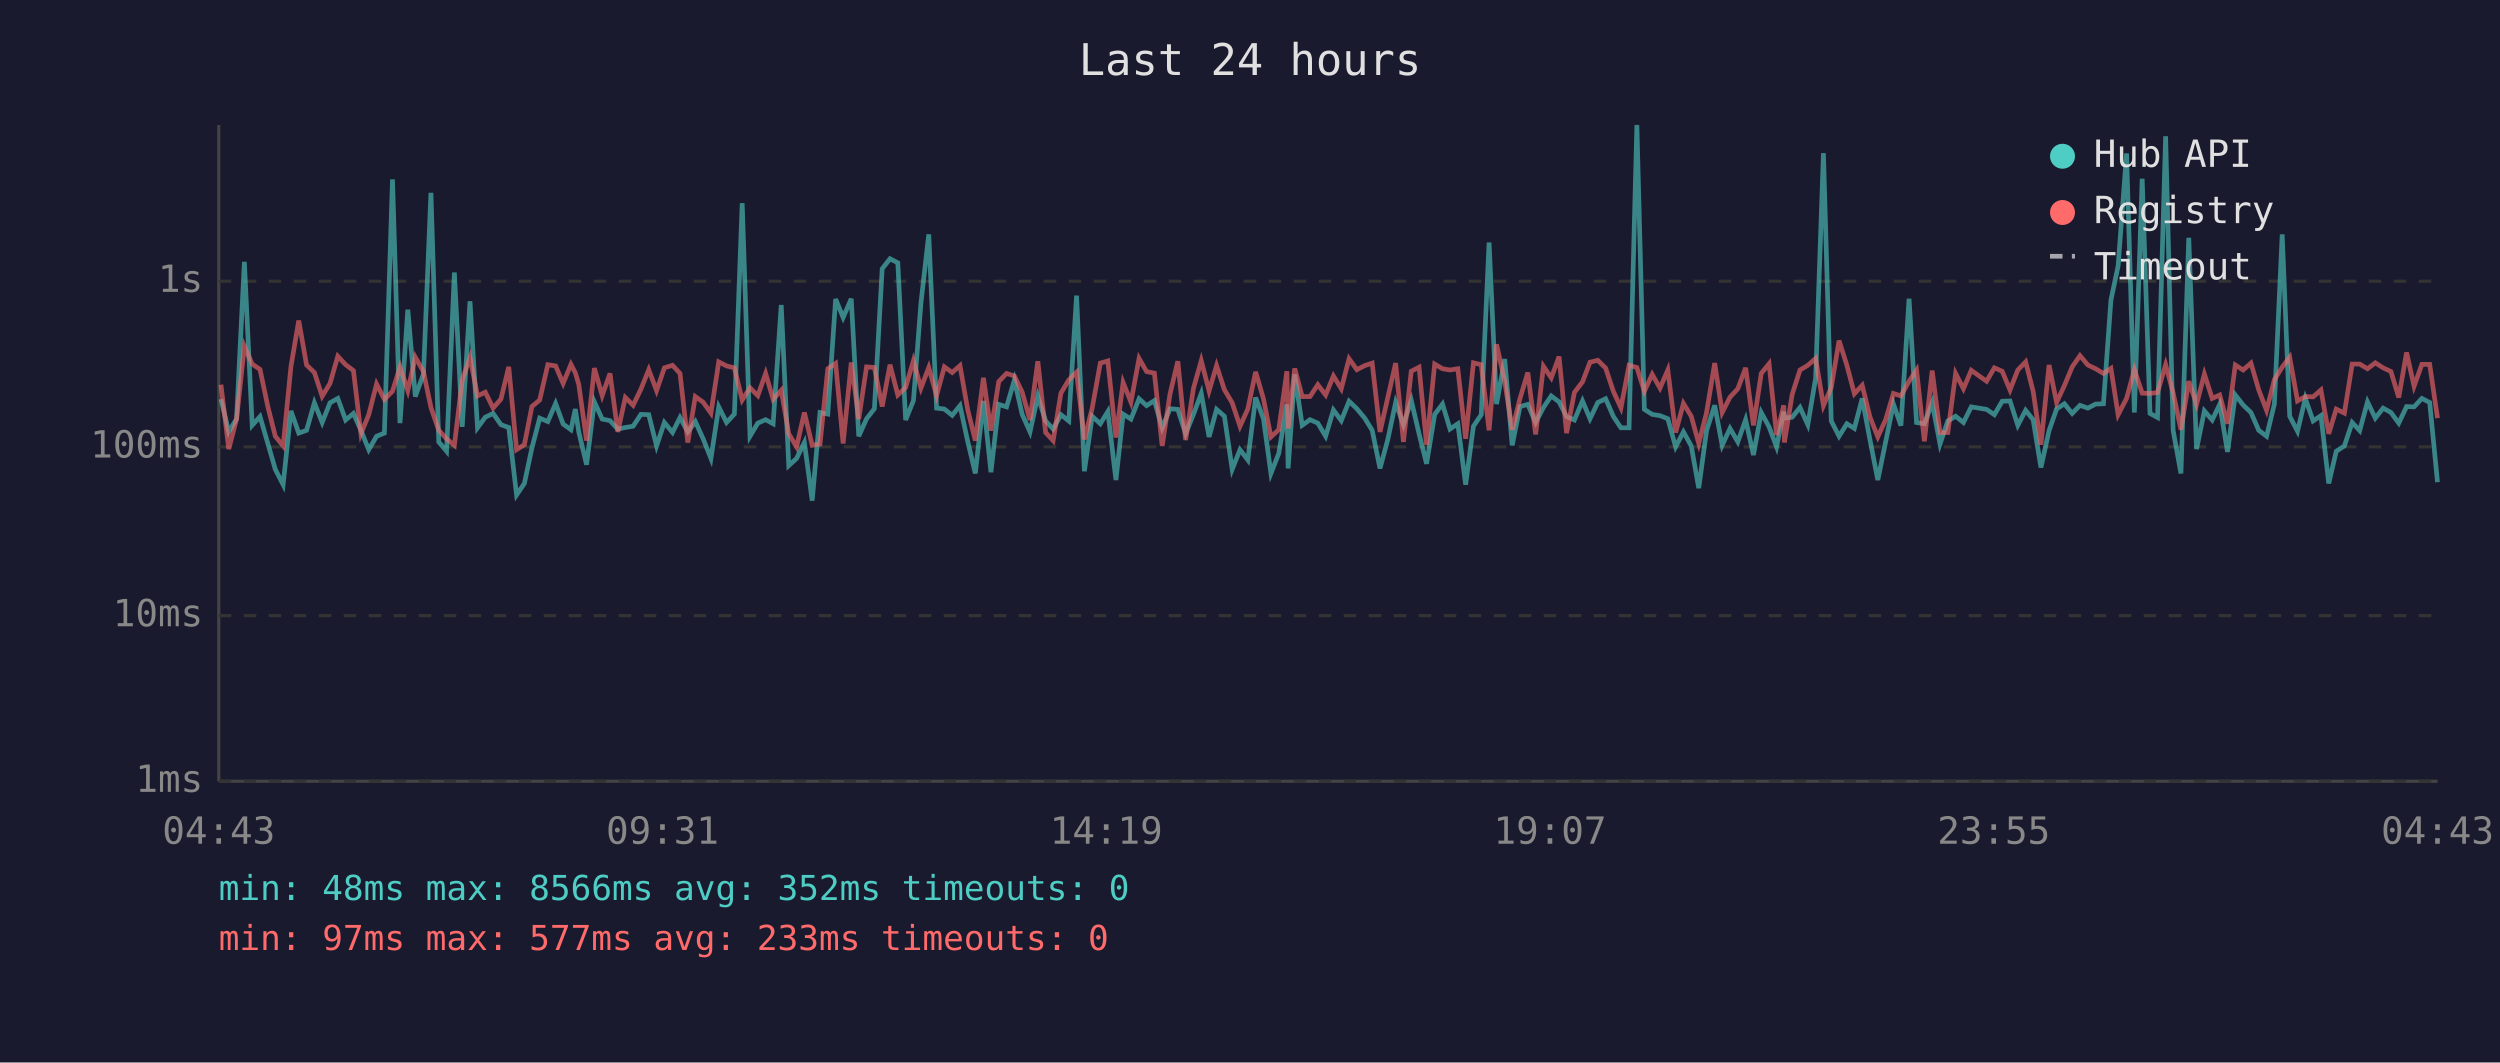
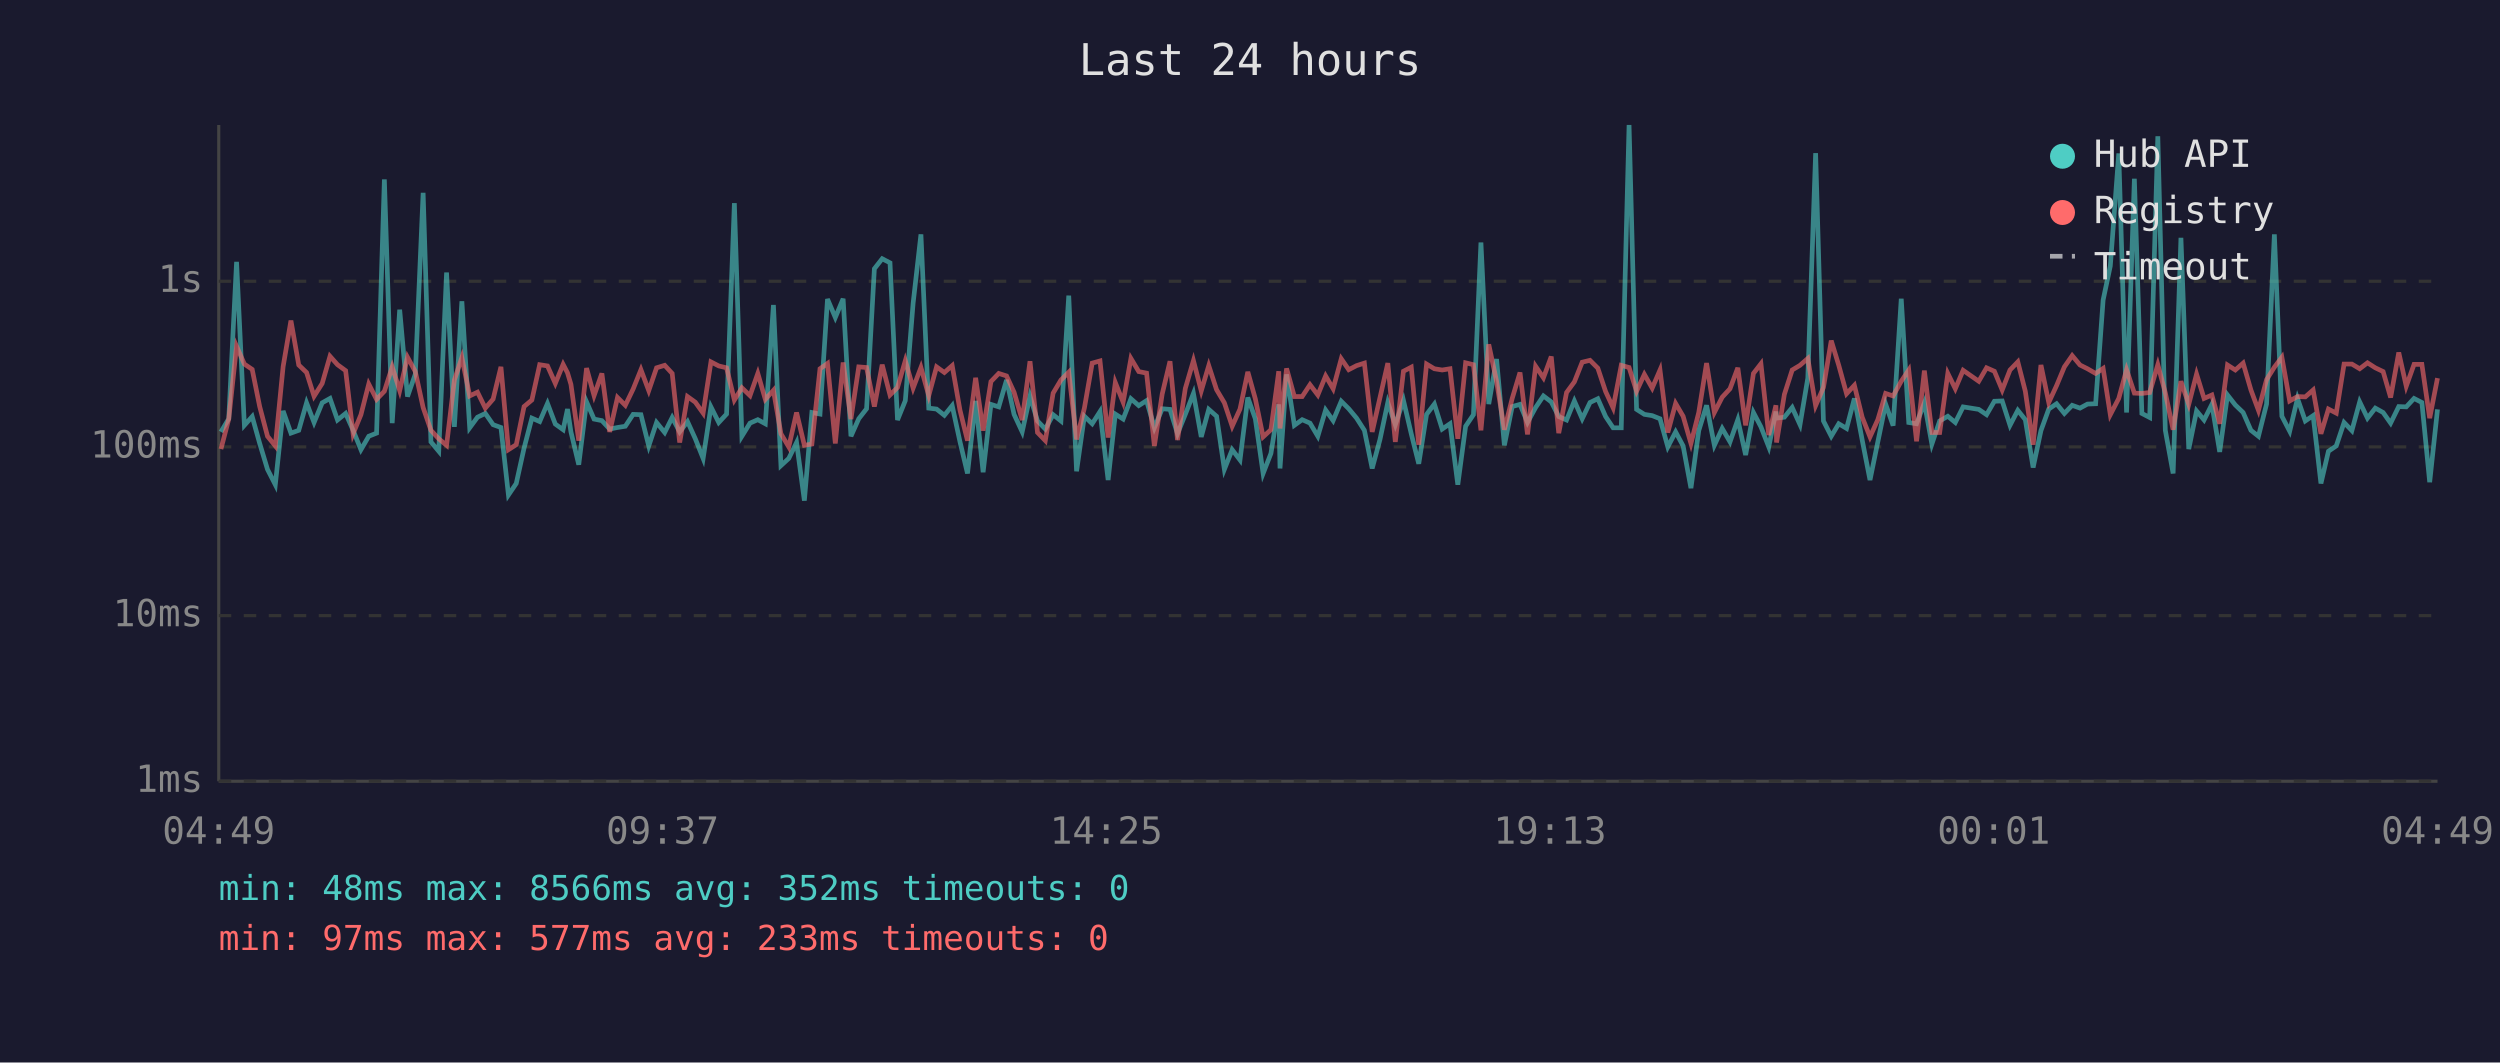
<svg xmlns="http://www.w3.org/2000/svg" viewBox="0 0 800 340" font-family="monospace" font-size="12">
  <rect width="800" height="340" fill="#1a1a2e" />
  <text x="400" y="24" fill="#e0e0e0" font-size="14" text-anchor="middle">Last 24 hours</text>
  <line x1="70" y1="40" x2="70" y2="250" stroke="#444" stroke-width="1" />
  <line x1="70" y1="250" x2="780" y2="250" stroke="#444" stroke-width="1" />
  <line x1="70" y1="250" x2="780" y2="250" stroke="#333" stroke-width="1" stroke-dasharray="4" />
  <text x="65" y="250" fill="#888" text-anchor="end" dominant-baseline="middle">1ms</text>
  <line x1="70" y1="197" x2="780" y2="197" stroke="#333" stroke-width="1" stroke-dasharray="4" />
  <text x="65" y="197" fill="#888" text-anchor="end" dominant-baseline="middle">10ms</text>
  <line x1="70" y1="143" x2="780" y2="143" stroke="#333" stroke-width="1" stroke-dasharray="4" />
  <text x="65" y="143" fill="#888" text-anchor="end" dominant-baseline="middle">100ms</text>
  <line x1="70" y1="90" x2="780" y2="90" stroke="#333" stroke-width="1" stroke-dasharray="4" />
  <text x="65" y="90" fill="#888" text-anchor="end" dominant-baseline="middle">1s</text>
-   <text x="70" y="270" fill="#888" text-anchor="middle">04:43</text>
-   <text x="212" y="270" fill="#888" text-anchor="middle">09:31</text>
-   <text x="354" y="270" fill="#888" text-anchor="middle">14:19</text>
-   <text x="496" y="270" fill="#888" text-anchor="middle">19:07</text>
-   <text x="638" y="270" fill="#888" text-anchor="middle">23:55</text>
-   <text x="780" y="270" fill="#888" text-anchor="middle">04:43</text>
-   <polyline points="70.7,127.7 73.2,138.2 75.7,134.0 78.2,83.8 80.7,136.1 83.2,133.3 85.7,141.9 88.1,150.2 90.6,155.1 93.1,131.5 95.6,138.6 98.1,137.7 100.6,128.9 103.1,135.2 105.6,128.9 108.1,127.5 110.6,134.4 113.1,132.3 115.5,137.7 118.0,143.9 120.5,139.6 123.0,138.6 125.6,57.4 128.0,135.4 130.5,99.1 132.9,126.9 135.5,119.7 137.9,61.7 140.4,141.4 142.9,144.4 145.4,87.2 147.9,136.6 150.4,96.4 152.8,136.9 155.3,133.5 157.8,132.3 160.3,135.9 162.8,136.8 165.3,158.4 167.8,154.7 170.2,143.4 172.7,133.8 175.3,134.9 177.8,129.1 180.2,135.7 182.7,137.5 184.1,130.9 185.2,138.2 187.7,148.7 190.2,128.6 192.7,134.1 195.2,134.6 197.7,137.3 200.1,136.8 202.6,136.4 205.1,132.6 207.6,132.7 210.1,142.7 212.6,135.2 215.2,138.4 217.6,133.6 220.1,138.2 222.5,134.9 225.0,140.4 227.5,146.7 230.0,130.2 232.5,135.2 235.0,132.5 237.5,65.0 240.0,139.6 242.5,135.4 245.0,134.3 247.4,135.6 250.0,97.6 252.4,149.0 254.9,146.7 257.4,141.6 259.9,160.2 262.4,132.0 264.9,132.5 267.4,95.7 269.8,101.6 272.4,95.6 274.8,139.6 277.3,134.0 279.8,130.8 282.3,86.0 284.8,82.8 287.3,84.1 289.8,134.4 292.3,128.2 294.7,97.0 297.2,75.0 299.7,130.6 302.2,130.9 304.7,132.9 307.2,129.8 309.7,141.4 312.1,151.5 314.7,128.3 317.1,151.1 319.6,129.4 322.1,130.2 324.6,121.6 327.1,132.6 329.6,138.2 332.1,126.8 334.6,134.7 337.0,137.3 339.5,132.7 342.0,134.7 344.5,94.6 347.0,150.8 349.5,133.2 352.1,135.6 354.5,131.7 357.1,153.6 359.4,132.5 361.9,134.1 364.5,127.6 366.9,129.8 369.4,128.2 371.9,136.9 374.4,130.8 376.9,131.0 379.4,138.8 381.9,132.6 384.4,125.9 386.9,139.8 389.3,131.0 391.8,133.2 394.3,150.2 396.8,143.9 399.3,147.2 401.8,127.2 404.3,134.0 406.7,151.5 409.2,145.1 411.8,129.4 412.2,149.9 414.3,119.8 416.7,136.1 419.2,134.3 421.7,135.4 424.2,139.6 426.7,131.2 429.2,134.6 431.7,128.4 434.2,130.8 436.7,133.8 439.1,137.7 441.6,149.9 444.1,140.6 446.6,128.8 449.1,135.9 451.6,128.1 454.1,138.8 456.5,148.4 459.1,132.6 461.6,129.3 464.0,137.3 466.5,135.6 469.0,155.1 471.5,136.4 474.0,132.7 476.5,77.6 478.9,129.3 481.5,114.9 483.9,142.5 486.4,130.1 488.9,129.4 491.4,135.2 493.9,130.4 496.4,126.7 498.9,128.6 501.3,133.3 503.8,134.4 506.4,128.3 508.8,134.0 511.3,128.8 513.8,127.6 516.3,133.3 518.7,136.9 521.3,136.9 523.8,40.0 526.2,131.0 528.7,132.6 531.2,133.0 533.7,134.0 536.2,143.0 538.7,138.2 541.2,142.7 543.6,156.2 546.1,137.8 548.7,129.7 551.1,142.5 553.6,137.1 556.1,141.4 558.6,134.3 561.1,145.6 563.6,132.0 566.1,136.6 568.5,143.0 570.8,131.7 571.0,133.8 573.5,133.5 576.0,130.4 578.5,135.9 581.0,121.0 583.5,49.0 586.0,134.7 588.5,139.6 591.0,135.6 593.4,137.1 595.9,127.5 598.4,140.8 600.9,153.6 603.4,141.4 605.9,129.3 608.3,136.2 610.9,95.6 613.3,135.2 615.8,135.6 618.3,128.9 620.8,142.1 623.3,134.7 625.8,133.2 628.3,135.2 630.8,130.2 635.7,131.0 638.2,132.7 640.7,128.4 643.2,128.3 645.7,136.1 648.2,131.3 650.6,134.3 653.1,149.6 655.7,137.8 658.1,130.9 660.6,129.2 663.1,132.3 665.6,129.7 668.1,130.6 670.6,129.3 673.1,129.2 675.5,96.0 677.8,85.1 680.5,49.1 683.0,132.0 685.5,57.2 688.0,132.3 690.4,133.6 693.0,43.6 695.4,137.7 697.9,151.5 700.4,76.1 702.9,143.7 705.4,131.5 707.9,134.4 710.3,129.4 712.8,144.6 715.3,126.4 717.8,129.6 720.3,132.0 722.8,137.7 725.3,139.6 727.8,129.3 730.3,75.0 732.7,133.2 735.2,138.0 737.7,127.5 740.2,134.7 742.7,133.0 745.2,154.7 747.6,144.4 750.2,142.7 752.7,135.2 755.1,137.8 757.6,128.6 760.1,133.8 762.6,130.6 765.1,132.0 767.6,135.4 770.1,130.1 772.5,130.2 775.0,127.5 777.5,128.8 780.0,154.3" fill="none" stroke="#4ecdc4" stroke-width="1.5" opacity="0.6" />
-   <polyline points="70.7,123.1 73.2,143.7 75.7,134.1 78.2,110.8 80.7,116.5 83.2,118.2 85.7,130.1 88.1,139.6 90.6,142.7 93.1,117.3 95.6,102.6 98.1,116.8 100.6,119.2 103.1,126.8 105.6,122.7 108.1,114.0 110.6,116.7 113.1,118.6 115.5,138.8 118.0,132.7 120.5,122.9 123.0,127.8 125.6,125.2 128.0,117.4 130.5,125.0 132.9,114.3 135.5,118.9 137.9,130.4 140.4,137.7 142.9,140.4 145.4,142.5 147.9,121.6 150.4,114.4 152.8,126.7 155.3,125.5 157.8,130.6 160.3,127.7 162.8,117.4 165.3,143.9 167.8,142.3 170.2,130.1 172.7,128.0 175.3,116.7 177.8,117.1 180.2,122.7 182.7,116.6 184.1,119.3 185.2,123.0 187.7,141.0 190.2,117.8 192.7,126.6 195.2,119.5 197.7,138.2 200.1,127.2 202.6,129.7 205.1,124.5 207.6,118.3 210.1,125.0 212.6,117.7 215.2,116.9 217.6,119.5 220.1,141.6 222.5,126.9 225.0,128.7 227.5,132.2 230.0,115.8 232.5,117.1 235.0,117.7 237.5,128.0 240.0,124.1 242.5,126.6 245.0,119.5 247.4,127.8 250.0,124.9 252.4,138.8 254.9,143.0 257.4,132.0 259.9,142.5 262.4,142.1 264.9,118.0 267.4,116.3 269.8,141.9 272.4,116.0 274.8,134.1 277.3,117.4 279.8,117.6 282.3,130.1 284.8,116.7 287.3,126.4 289.8,124.0 292.3,115.4 294.7,124.2 297.2,117.6 299.7,126.6 302.2,117.4 304.7,119.2 307.2,117.0 309.7,131.3 312.1,141.0 314.7,120.9 317.1,137.8 319.6,122.1 322.1,119.5 324.6,120.3 327.1,125.5 329.6,134.4 332.1,115.6 334.6,138.4 337.0,141.0 339.5,125.8 342.0,121.6 344.5,119.1 347.0,140.6 349.5,130.6 352.1,116.2 354.5,115.5 357.1,140.0 359.4,122.4 361.9,128.7 364.5,114.7 366.9,118.9 369.4,119.4 371.9,142.7 374.4,126.1 376.9,115.6 379.4,140.8 381.9,124.3 384.4,115.4 386.9,125.1 389.3,117.0 391.8,124.7 394.3,128.9 396.8,136.4 399.3,130.9 401.8,119.0 404.3,127.6 406.7,139.8 409.2,137.5 411.8,118.8 412.2,137.1 414.3,117.9 416.7,126.9 419.2,126.9 421.7,123.1 424.2,126.4 426.7,120.3 429.2,124.4 431.7,114.8 434.2,118.3 436.7,117.0 439.1,116.2 441.6,138.2 444.1,127.2 446.6,116.2 449.1,141.4 451.6,118.8 454.1,117.5 456.5,142.3 459.1,116.5 461.6,118.0 464.0,118.4 466.5,118.0 469.0,140.4 471.5,116.1 474.0,116.7 476.5,137.7 478.9,110.2 481.5,122.0 483.9,137.5 486.4,127.5 488.9,119.2 491.4,139.0 493.9,117.2 496.4,120.9 498.9,114.1 501.3,138.6 503.8,125.6 506.4,122.2 508.8,115.9 511.3,115.3 513.8,117.8 516.3,125.3 518.7,130.5 521.3,116.9 523.8,117.6 526.2,125.2 528.7,119.8 531.2,124.2 533.7,118.4 536.2,138.4 538.7,129.1 541.2,133.2 543.6,141.9 546.1,132.0 548.7,116.2 551.1,132.0 553.6,127.1 556.1,124.4 558.6,117.7 561.1,136.1 563.6,119.5 566.1,116.4 568.5,139.2 570.8,129.7 571.0,141.6 573.5,126.2 576.0,118.4 578.5,116.9 581.0,114.7 583.5,129.8 586.0,124.0 588.5,109.0 591.0,116.9 593.4,126.0 595.9,123.3 598.4,133.5 600.9,139.8 603.4,134.3 605.9,125.9 608.3,126.7 610.9,122.0 613.3,118.4 615.8,141.2 618.3,118.6 620.8,138.4 623.3,138.4 625.8,119.5 628.3,124.4 630.8,118.5 635.7,122.0 638.2,117.7 640.7,118.8 643.2,124.8 645.7,118.4 648.2,115.8 650.6,125.2 653.1,142.3 655.7,116.8 658.1,128.8 660.6,123.4 663.1,117.4 665.6,113.8 668.1,116.8 670.6,118.0 673.1,119.5 675.5,117.9 677.8,132.7 680.5,127.5 683.0,118.3 685.5,125.8 688.0,125.9 690.4,125.6 693.0,116.7 695.4,125.7 697.9,137.5 700.4,122.0 702.9,129.4 705.4,119.7 707.9,127.5 710.3,126.4 712.8,135.6 715.3,116.8 717.8,118.4 720.3,116.2 722.8,124.8 725.3,131.3 727.8,121.5 730.3,117.5 732.7,114.3 735.2,128.3 737.7,126.9 740.2,127.0 742.7,124.8 745.2,138.8 747.6,130.9 750.2,132.2 752.7,116.5 755.1,116.5 757.6,118.0 760.1,116.1 762.6,117.7 765.1,118.9 767.6,127.2 770.1,112.8 772.5,123.6 775.0,116.6 777.5,116.6 780.0,133.8" fill="none" stroke="#ff6b6b" stroke-width="1.5" opacity="0.6" />
+   <text x="70" y="270" fill="#888" text-anchor="middle">04:49</text>
+   <text x="212" y="270" fill="#888" text-anchor="middle">09:37</text>
+   <text x="354" y="270" fill="#888" text-anchor="middle">14:25</text>
+   <text x="496" y="270" fill="#888" text-anchor="middle">19:13</text>
+   <text x="638" y="270" fill="#888" text-anchor="middle">00:01</text>
+   <text x="780" y="270" fill="#888" text-anchor="middle">04:49</text>
+   <polyline points="70.7,138.2 73.2,134.0 75.7,83.8 78.2,136.1 80.7,133.3 83.1,141.9 85.6,150.2 88.1,155.1 90.6,131.5 93.1,138.6 95.6,137.7 98.1,128.9 100.5,135.2 103.1,128.9 105.6,127.5 108.0,134.4 110.6,132.3 113.0,137.7 115.5,143.9 118.0,139.6 120.5,138.6 123.0,57.4 125.5,135.4 127.9,99.1 130.4,126.9 132.9,119.7 135.4,61.7 137.9,141.4 140.4,144.4 142.9,87.2 145.4,136.6 147.8,96.4 150.3,136.9 152.8,133.5 155.3,132.3 157.8,135.9 160.3,136.8 162.7,158.4 165.2,154.7 167.7,143.4 170.2,133.8 172.7,134.9 175.2,129.1 177.7,135.7 180.2,137.5 181.6,130.9 182.7,138.2 185.2,148.7 187.7,128.6 190.1,134.1 192.6,134.6 195.1,137.3 197.6,136.8 200.1,136.4 202.6,132.6 205.1,132.7 207.6,142.7 210.1,135.2 212.7,138.4 215.1,133.6 217.5,138.2 220.0,134.9 222.5,140.4 225.0,146.7 227.5,130.2 230.0,135.2 232.5,132.5 235.0,65.0 237.4,139.6 240.0,135.4 242.5,134.3 244.9,135.6 247.5,97.6 249.9,149.0 252.4,146.7 254.9,141.6 257.4,160.2 259.8,132.0 262.4,132.5 264.8,95.7 267.3,101.6 269.8,95.6 272.3,139.6 274.8,134.0 277.3,130.8 279.8,86.0 282.3,82.8 284.8,84.1 287.2,134.4 289.7,128.2 292.2,97.0 294.7,75.0 297.2,130.6 299.7,130.9 302.2,132.9 304.7,129.8 307.2,141.4 309.6,151.5 312.2,128.3 314.6,151.1 317.1,129.4 319.6,130.2 322.1,121.6 324.5,132.6 327.1,138.2 329.6,126.8 332.0,134.7 334.5,137.3 337.0,132.7 339.5,134.7 342.0,94.6 344.5,150.8 347.0,133.2 349.5,135.6 352.0,131.7 354.6,153.6 356.9,132.5 359.4,134.1 361.9,127.6 364.4,129.8 366.9,128.2 369.4,136.9 371.9,130.8 374.4,131.0 376.8,138.8 379.3,132.6 381.9,125.9 384.4,139.8 386.8,131.0 389.3,133.2 391.8,150.2 394.3,143.9 396.8,147.2 399.3,127.2 401.7,134.0 404.2,151.5 406.7,145.1 409.2,129.4 409.6,149.9 411.7,119.8 414.2,136.1 416.7,134.3 419.2,135.4 421.7,139.6 424.2,131.2 426.6,134.6 429.2,128.4 431.6,130.8 434.1,133.8 436.6,137.7 439.1,149.9 441.6,140.6 444.1,128.8 446.5,135.9 449.1,128.1 451.6,138.8 454.0,148.4 456.5,132.6 459.0,129.3 461.5,137.3 464.0,135.6 466.5,155.1 469.0,136.4 471.5,132.7 473.9,77.6 476.4,129.3 478.9,114.9 481.4,142.5 483.9,130.1 486.4,129.4 488.8,135.2 491.4,130.4 493.9,126.7 496.4,128.6 498.8,133.3 501.3,134.4 503.8,128.3 506.3,134.0 508.8,128.8 511.3,127.6 513.8,133.3 516.2,136.9 518.8,136.9 521.3,40.0 523.7,131.0 526.2,132.6 528.7,133.0 531.2,134.0 533.7,143.0 536.2,138.2 538.6,142.7 541.1,156.2 543.6,137.8 546.1,129.7 548.6,142.5 551.1,137.1 553.6,141.4 556.1,134.3 558.6,145.6 561.1,132.0 563.5,136.6 566.0,143.0 568.3,131.7 568.5,133.8 571.0,133.5 573.5,130.4 576.0,135.9 578.5,121.0 581.0,49.0 583.5,134.7 586.0,139.6 588.4,135.6 590.9,137.1 593.4,127.5 595.9,140.8 598.4,153.6 600.9,141.4 603.4,129.3 605.8,136.2 608.4,95.6 610.8,135.2 613.3,135.6 615.8,128.9 618.2,142.1 620.7,134.7 623.3,133.2 625.7,135.2 628.2,130.2 633.2,131.0 635.7,132.7 638.2,128.4 640.7,128.3 643.2,136.1 645.7,131.3 648.1,134.3 650.6,149.6 653.1,137.8 655.6,130.9 658.1,129.2 660.6,132.3 663.1,129.7 665.6,130.6 668.0,129.3 670.6,129.2 673.0,96.0 675.3,85.1 678.0,49.1 680.5,132.0 683.0,57.2 685.4,132.3 687.9,133.6 690.5,43.6 692.9,137.7 695.4,151.5 697.9,76.1 700.4,143.7 702.9,131.5 705.3,134.4 707.8,129.4 710.3,144.6 712.8,126.4 715.3,129.6 717.8,132.0 720.3,137.7 722.7,139.6 725.3,129.3 727.8,75.0 730.2,133.2 732.7,138.0 735.2,127.5 737.7,134.7 740.2,133.0 742.7,154.7 745.1,144.4 747.6,142.7 750.1,135.2 752.6,137.8 755.1,128.6 757.6,133.8 760.1,130.6 762.6,132.0 765.0,135.4 767.6,130.1 770.0,130.2 772.5,127.5 775.0,128.8 777.5,154.3 780.0,131.0" fill="none" stroke="#4ecdc4" stroke-width="1.5" opacity="0.6" />
+   <polyline points="70.7,143.7 73.2,134.1 75.7,110.8 78.2,116.5 80.7,118.2 83.1,130.1 85.6,139.6 88.1,142.7 90.6,117.3 93.1,102.6 95.6,116.8 98.1,119.2 100.5,126.8 103.1,122.7 105.6,114.0 108.0,116.7 110.6,118.6 113.0,138.8 115.5,132.7 118.0,122.9 120.5,127.8 123.0,125.2 125.5,117.4 127.9,125.0 130.4,114.3 132.9,118.9 135.4,130.4 137.9,137.7 140.4,140.4 142.9,142.5 145.4,121.6 147.8,114.4 150.3,126.7 152.8,125.5 155.3,130.6 157.8,127.7 160.3,117.4 162.7,143.9 165.2,142.3 167.7,130.1 170.2,128.0 172.7,116.7 175.2,117.1 177.7,122.7 180.2,116.6 181.6,119.3 182.7,123.0 185.2,141.0 187.7,117.8 190.1,126.6 192.6,119.5 195.1,138.2 197.6,127.2 200.1,129.7 202.6,124.5 205.1,118.3 207.6,125.0 210.1,117.7 212.7,116.9 215.1,119.5 217.5,141.6 220.0,126.9 222.5,128.7 225.0,132.2 227.5,115.8 230.0,117.1 232.5,117.7 235.0,128.0 237.4,124.1 240.0,126.6 242.5,119.5 244.9,127.8 247.5,124.9 249.9,138.8 252.4,143.0 254.9,132.0 257.4,142.5 259.8,142.1 262.4,118.0 264.8,116.3 267.3,141.9 269.8,116.0 272.3,134.1 274.8,117.4 277.3,117.6 279.8,130.1 282.3,116.7 284.8,126.4 287.2,124.0 289.7,115.4 292.2,124.2 294.7,117.6 297.2,126.6 299.7,117.4 302.2,119.2 304.7,117.0 307.2,131.3 309.6,141.0 312.2,120.9 314.6,137.8 317.1,122.1 319.6,119.5 322.1,120.3 324.5,125.5 327.1,134.4 329.6,115.6 332.0,138.4 334.5,141.0 337.0,125.8 339.5,121.6 342.0,119.1 344.5,140.6 347.0,130.6 349.5,116.2 352.0,115.5 354.6,140.0 356.9,122.4 359.4,128.7 361.9,114.7 364.4,118.9 366.9,119.4 369.4,142.7 371.9,126.1 374.4,115.6 376.8,140.8 379.3,124.3 381.9,115.4 384.4,125.1 386.8,117.0 389.3,124.7 391.8,128.9 394.3,136.4 396.8,130.9 399.3,119.0 401.7,127.6 404.2,139.8 406.7,137.5 409.2,118.8 409.6,137.1 411.7,117.9 414.2,126.9 416.7,126.9 419.2,123.1 421.7,126.4 424.2,120.3 426.6,124.4 429.2,114.8 431.6,118.3 434.1,117.0 436.6,116.2 439.1,138.2 441.6,127.2 444.1,116.2 446.5,141.4 449.1,118.8 451.6,117.5 454.0,142.3 456.5,116.5 459.0,118.0 461.5,118.4 464.0,118.0 466.5,140.4 469.0,116.1 471.5,116.7 473.9,137.7 476.4,110.2 478.9,122.0 481.4,137.5 483.9,127.5 486.4,119.2 488.8,139.0 491.4,117.2 493.9,120.9 496.4,114.1 498.8,138.6 501.3,125.6 503.8,122.2 506.3,115.9 508.8,115.3 511.3,117.8 513.8,125.3 516.2,130.5 518.8,116.9 521.3,117.6 523.7,125.2 526.2,119.8 528.7,124.2 531.2,118.4 533.7,138.4 536.2,129.1 538.6,133.2 541.1,141.9 543.6,132.0 546.1,116.2 548.6,132.0 551.1,127.1 553.6,124.4 556.1,117.7 558.6,136.1 561.1,119.5 563.5,116.4 566.0,139.2 568.3,129.7 568.5,141.6 571.0,126.2 573.5,118.4 576.0,116.9 578.5,114.7 581.0,129.8 583.5,124.0 586.0,109.0 588.4,116.9 590.9,126.0 593.4,123.3 595.9,133.5 598.4,139.8 600.9,134.3 603.4,125.9 605.8,126.7 608.4,122.0 610.8,118.4 613.3,141.2 615.8,118.6 618.2,138.4 620.7,138.4 623.3,119.5 625.7,124.4 628.2,118.5 633.2,122.0 635.7,117.7 638.2,118.8 640.7,124.8 643.2,118.4 645.7,115.8 648.1,125.2 650.6,142.3 653.1,116.8 655.6,128.8 658.1,123.4 660.6,117.4 663.1,113.8 665.6,116.8 668.0,118.0 670.6,119.5 673.0,117.9 675.3,132.7 678.0,127.5 680.5,118.3 683.0,125.8 685.4,125.9 687.9,125.6 690.5,116.7 692.9,125.7 695.4,137.5 697.9,122.0 700.4,129.4 702.9,119.7 705.3,127.5 707.8,126.4 710.3,135.6 712.8,116.8 715.3,118.4 717.8,116.2 720.3,124.8 722.7,131.3 725.3,121.5 727.8,117.5 730.2,114.3 732.7,128.3 735.2,126.9 737.7,127.0 740.2,124.8 742.7,138.8 745.1,130.9 747.6,132.2 750.1,116.5 752.6,116.5 755.1,118.0 757.6,116.1 760.1,117.7 762.6,118.9 765.0,127.2 767.6,112.8 770.0,123.6 772.5,116.6 775.0,116.6 777.5,133.8 780.0,121.0" fill="none" stroke="#ff6b6b" stroke-width="1.5" opacity="0.6" />
  <circle cx="660" cy="50" r="4" fill="#4ecdc4" />
  <text x="670" y="50" fill="#e0e0e0" dominant-baseline="middle">Hub API</text>
  <circle cx="660" cy="68" r="4" fill="#ff6b6b" />
  <text x="670" y="68" fill="#e0e0e0" dominant-baseline="middle">Registry</text>
  <line x1="656" y1="82" x2="664" y2="82" stroke="#e0e0e0" stroke-width="1.5" stroke-dasharray="4,3" opacity="0.7" />
  <text x="670" y="86" fill="#e0e0e0" dominant-baseline="middle">Timeout</text>
  <text x="70" y="288" fill="#4ecdc4" font-size="11">min: 48ms  max: 8566ms  avg: 352ms  timeouts: 0</text>
  <text x="70" y="304" fill="#ff6b6b" font-size="11">min: 97ms  max: 577ms  avg: 233ms  timeouts: 0</text>
</svg>
